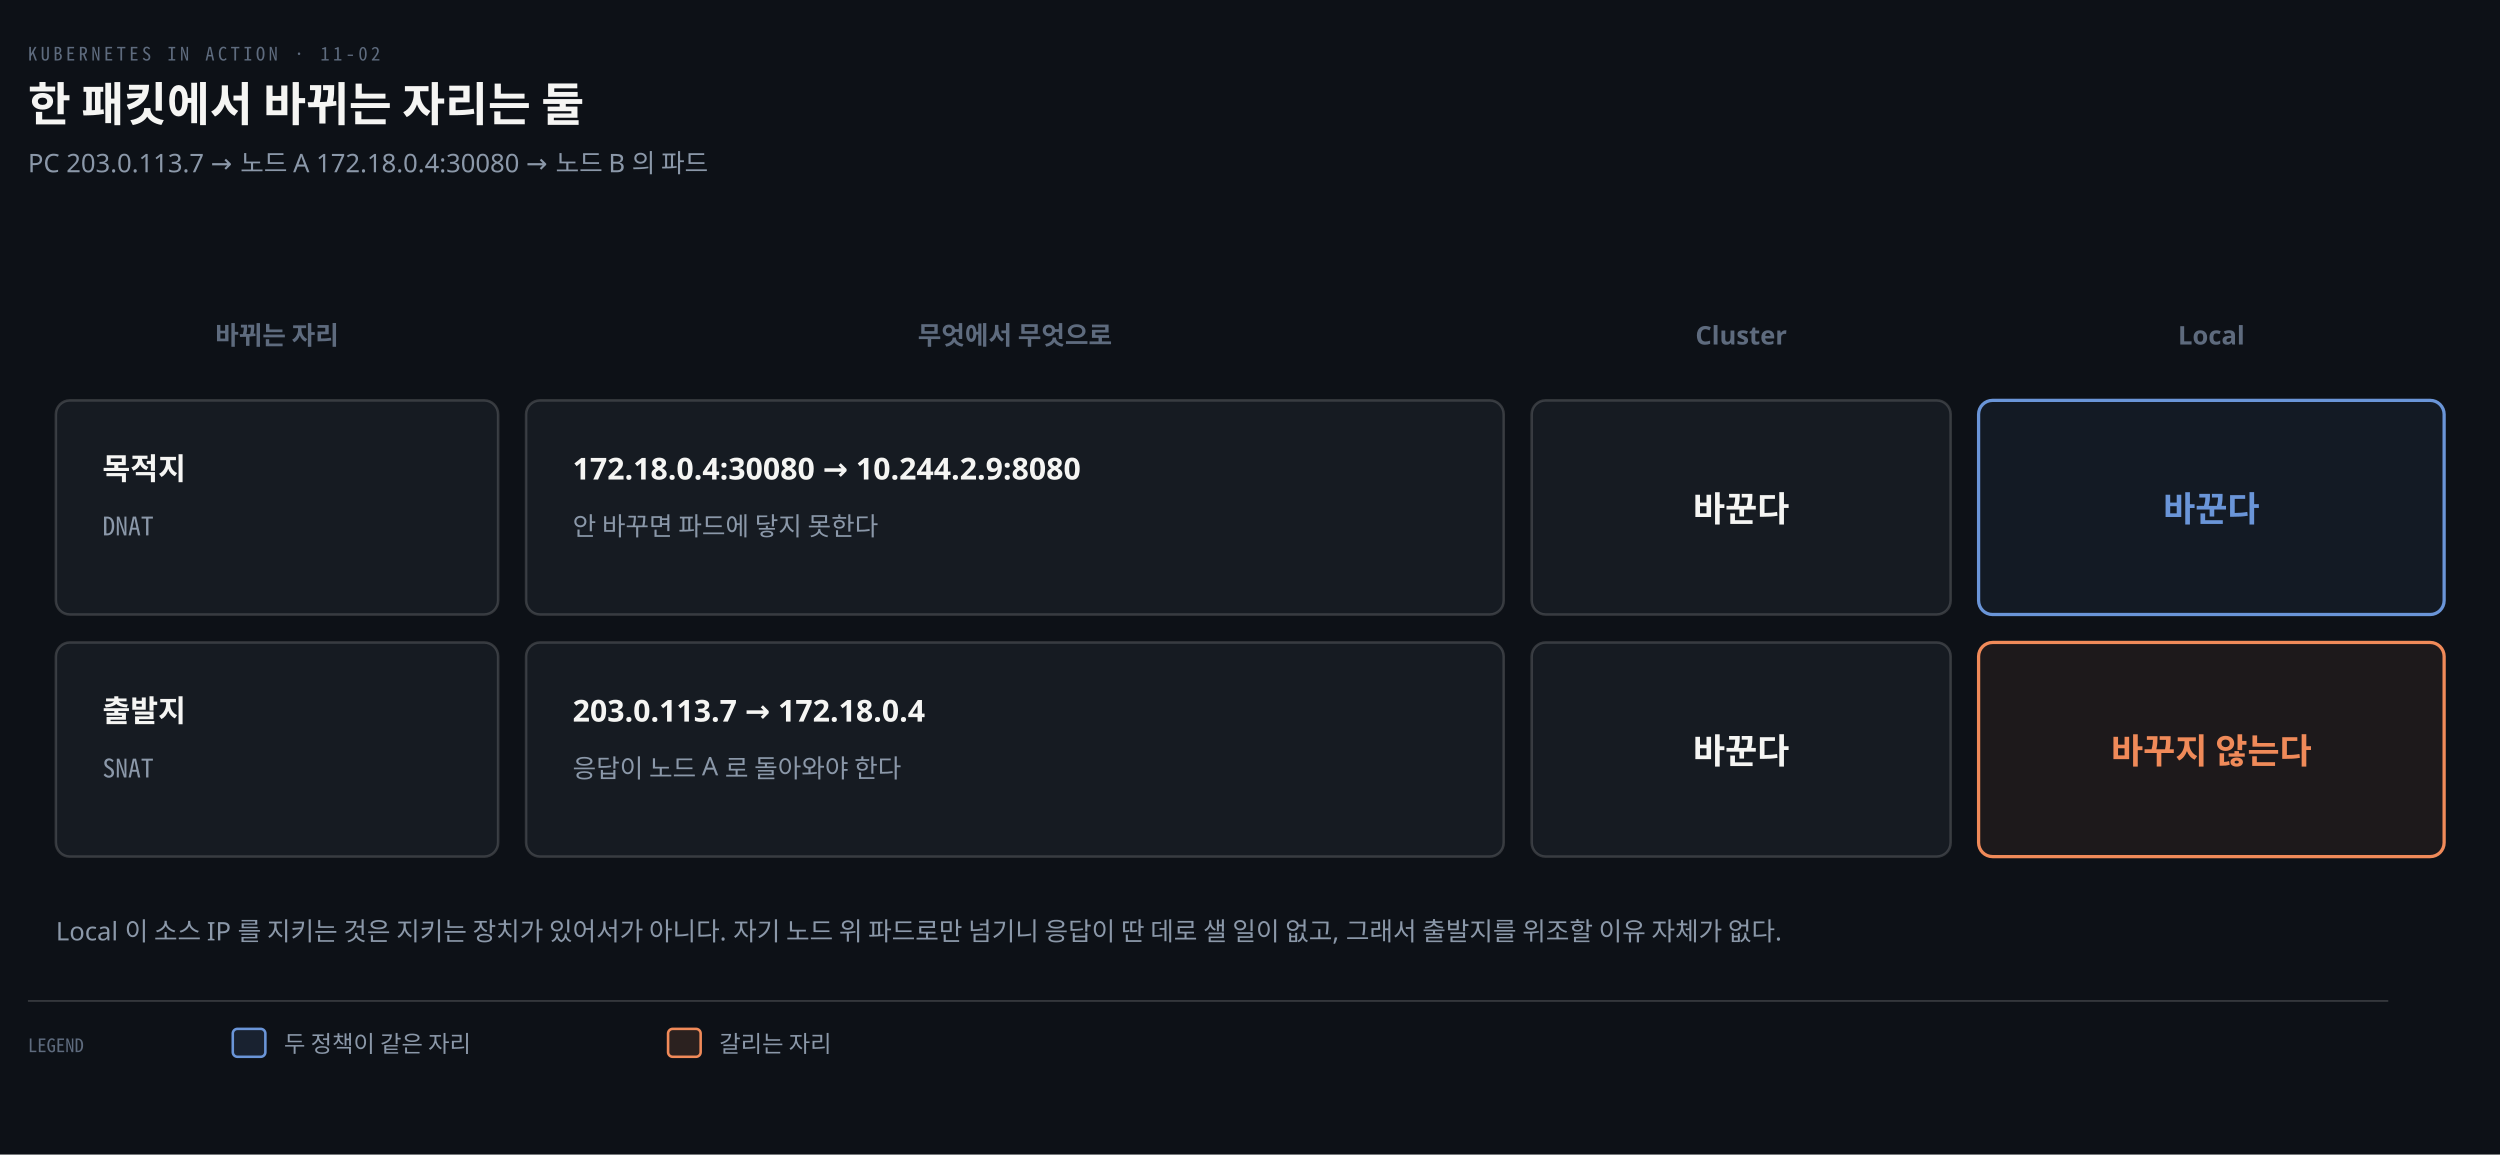
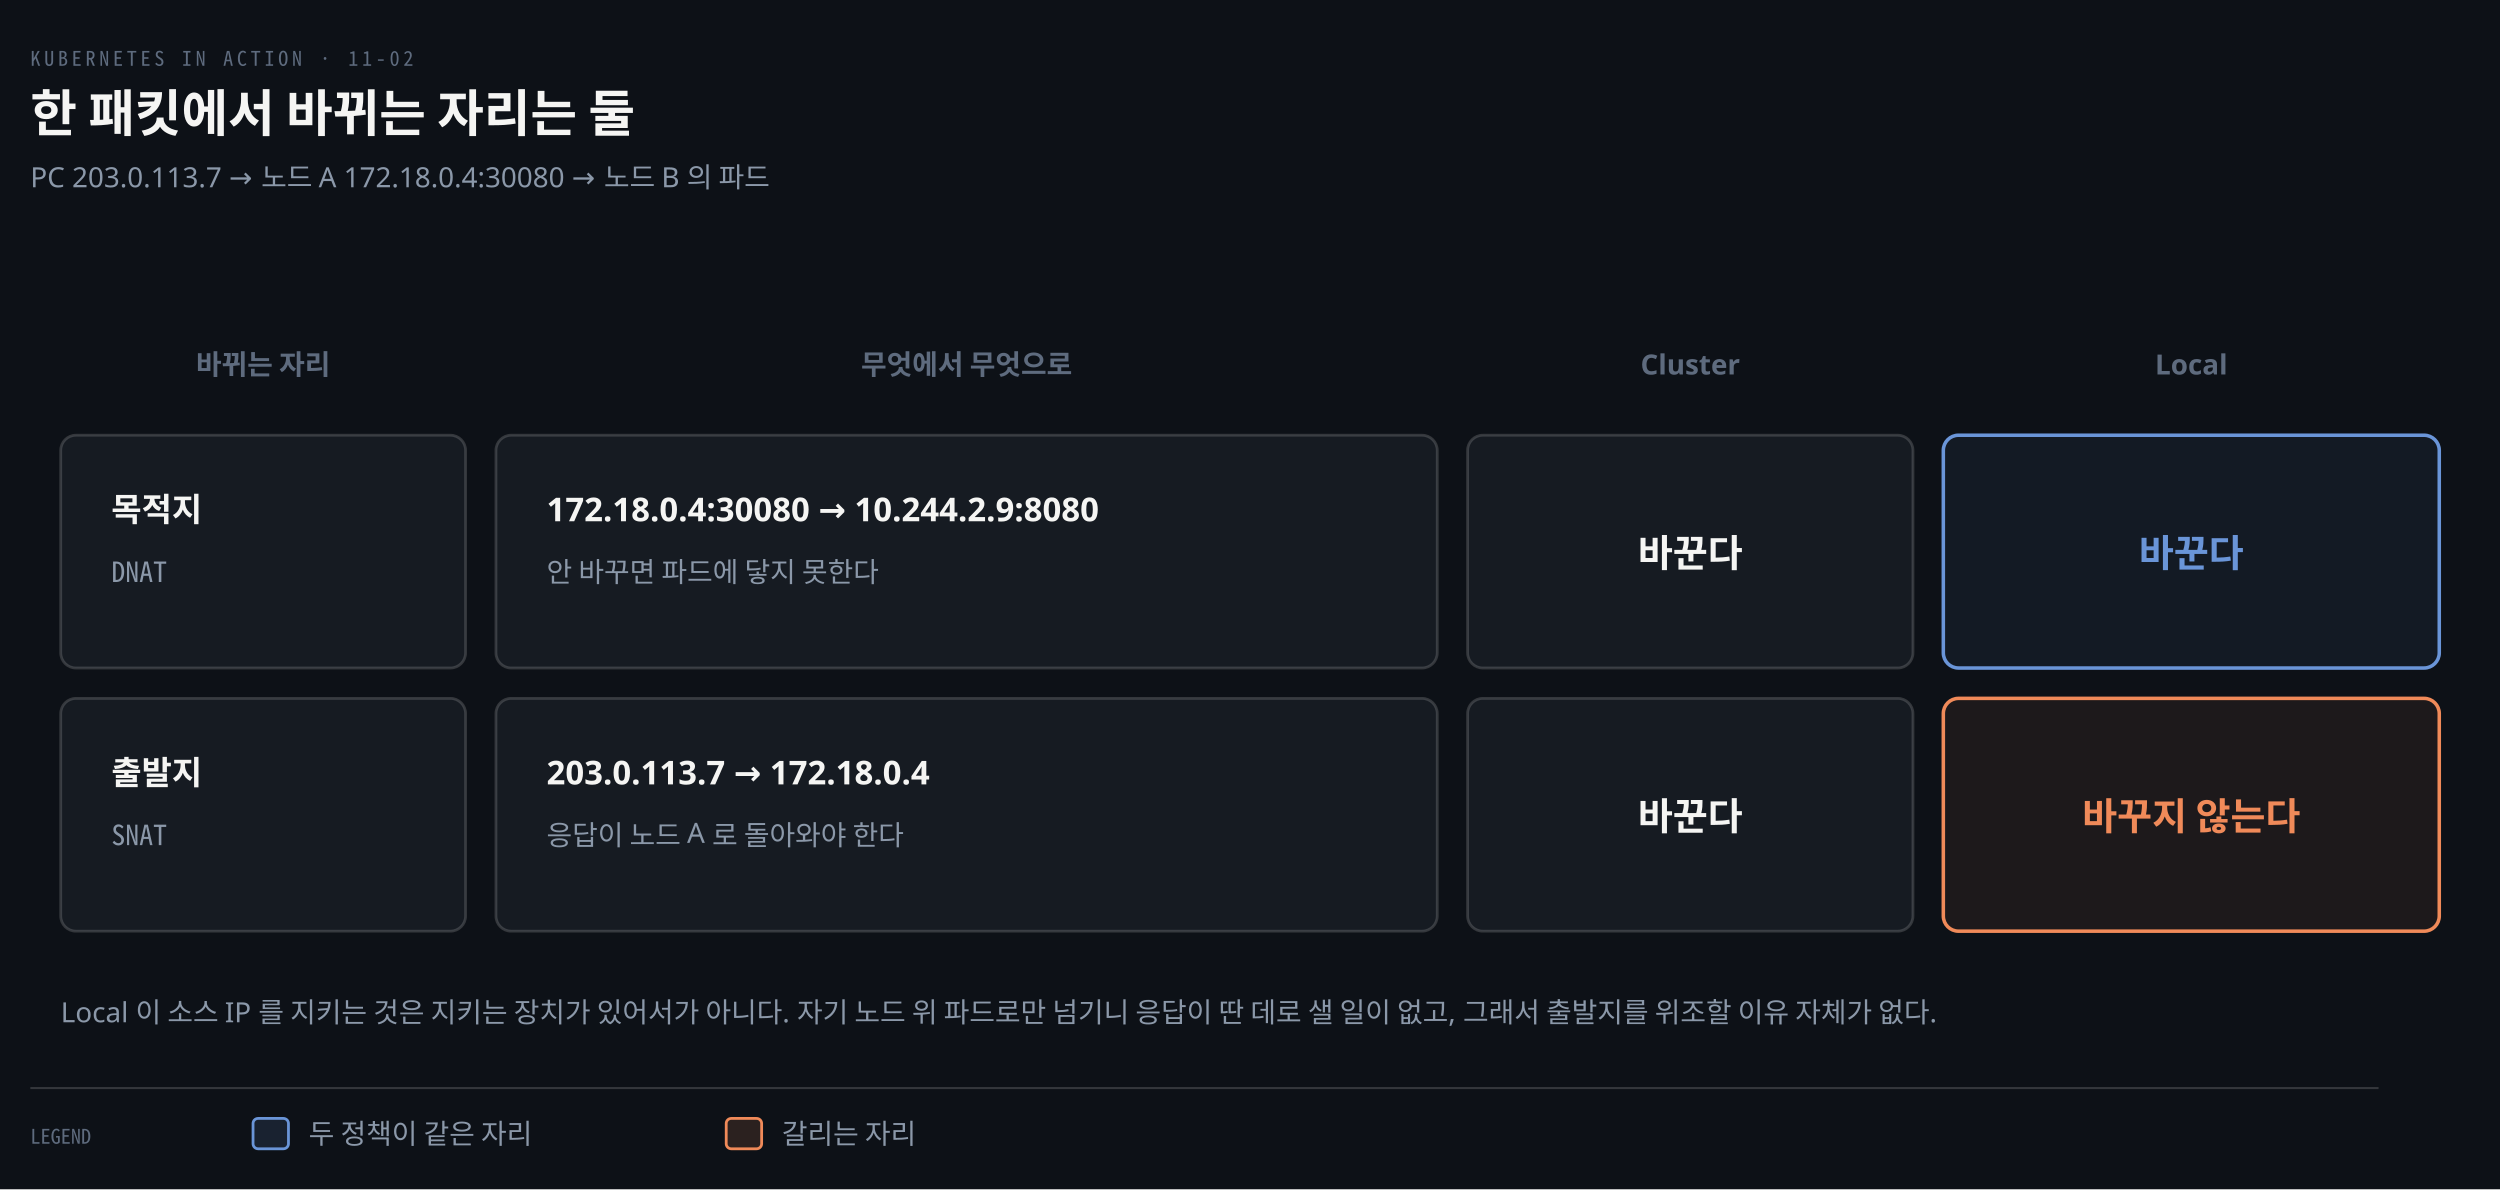
- <svg xmlns="http://www.w3.org/2000/svg" viewBox="0 0 1074 496" width="100%" role="img" aria-labelledby="dt dd">
+ <svg xmlns="http://www.w3.org/2000/svg" viewBox="0 0 988 470" width="100%" role="img" aria-labelledby="dt dd">
  <defs>
    <marker id="ar" viewBox="0 0 8 8" refX="7" refY="4" markerWidth="6.5" markerHeight="6.5" orient="auto">
      <path d="M0 0 L8 4 L0 8 z" fill="#8B98A9" />
    </marker>
    <marker id="ok" viewBox="0 0 8 8" refX="7" refY="4" markerWidth="6.5" markerHeight="6.5" orient="auto">
      <path d="M0 0 L8 4 L0 8 z" fill="#3FB98C" />
    </marker>
    <marker id="warn" viewBox="0 0 8 8" refX="7" refY="4" markerWidth="6.5" markerHeight="6.5" orient="auto">
      <path d="M0 0 L8 4 L0 8 z" fill="#E3B341" />
    </marker>
    <marker id="bad" viewBox="0 0 8 8" refX="7" refY="4" markerWidth="6.5" markerHeight="6.5" orient="auto">
      <path d="M0 0 L8 4 L0 8 z" fill="#F0616D" />
    </marker>
    <marker id="info" viewBox="0 0 8 8" refX="7" refY="4" markerWidth="6.5" markerHeight="6.5" orient="auto">
      <path d="M0 0 L8 4 L0 8 z" fill="#6A95D8" />
    </marker>
    <marker id="acc" viewBox="0 0 8 8" refX="7" refY="4" markerWidth="6.5" markerHeight="6.5" orient="auto">
      <path d="M0 0 L8 4 L0 8 z" fill="#F08A59" />
    </marker>
    <marker id="soft" viewBox="0 0 8 8" refX="7" refY="4" markerWidth="6.5" markerHeight="6.5" orient="auto">
      <path d="M0 0 L8 4 L0 8 z" fill="#5E6B7E" />
    </marker>
  </defs>
-   <rect width="1074" height="496" fill="#0D1117" />
+   <rect width="988" height="470" fill="#0D1117" />
  <text x="12" y="26" font-family="'Geist Mono','Noto Sans Mono CJK KR',monospace" font-size="8" letter-spacing="0.18em" fill="#5E6B7E">KUBERNETES IN ACTION · 11-02</text>
  <text x="12" y="52" font-family="'Geist','Apple SD Gothic Neo','Noto Sans KR','Malgun Gothic',sans-serif" font-size="20" font-weight="600" fill="#F5F5F3">한 패킷에서 바뀌는 자리는 둘</text>
  <text x="12" y="74" font-family="'Geist','Apple SD Gothic Neo','Noto Sans KR','Malgun Gothic',sans-serif" font-size="11" fill="#8B98A9">PC 203.0.113.7 → 노드 A 172.18.0.4:30080 → 노드 B 의 파드</text>
-   <text x="119" y="148" text-anchor="middle" font-family="'Geist','Apple SD Gothic Neo','Noto Sans KR','Malgun Gothic',sans-serif" font-size="11" font-weight="600" fill="#5E6B7E">바뀌는 자리</text>
-   <text x="436" y="148" text-anchor="middle" font-family="'Geist','Apple SD Gothic Neo','Noto Sans KR','Malgun Gothic',sans-serif" font-size="11" font-weight="600" fill="#5E6B7E">무엇에서 무엇으로</text>
-   <text x="748" y="148" text-anchor="middle" font-family="'Geist','Apple SD Gothic Neo','Noto Sans KR','Malgun Gothic',sans-serif" font-size="11" font-weight="600" fill="#5E6B7E">Cluster</text>
-   <text x="950" y="148" text-anchor="middle" font-family="'Geist','Apple SD Gothic Neo','Noto Sans KR','Malgun Gothic',sans-serif" font-size="11" font-weight="600" fill="#5E6B7E">Local</text>
-   <rect x="24" y="172" width="190" height="92" rx="6" fill="#161B22" stroke="rgba(191,192,192,0.22)" stroke-width="1.1" />
+   <text x="104" y="148" text-anchor="middle" font-family="'Geist','Apple SD Gothic Neo','Noto Sans KR','Malgun Gothic',sans-serif" font-size="11" font-weight="600" fill="#5E6B7E">바뀌는 자리</text>
+   <text x="382" y="148" text-anchor="middle" font-family="'Geist','Apple SD Gothic Neo','Noto Sans KR','Malgun Gothic',sans-serif" font-size="11" font-weight="600" fill="#5E6B7E">무엇에서 무엇으로</text>
+   <text x="668" y="148" text-anchor="middle" font-family="'Geist','Apple SD Gothic Neo','Noto Sans KR','Malgun Gothic',sans-serif" font-size="11" font-weight="600" fill="#5E6B7E">Cluster</text>
+   <text x="866" y="148" text-anchor="middle" font-family="'Geist','Apple SD Gothic Neo','Noto Sans KR','Malgun Gothic',sans-serif" font-size="11" font-weight="600" fill="#5E6B7E">Local</text>
+   <rect x="24" y="172" width="160" height="92" rx="6" fill="#161B22" stroke="rgba(191,192,192,0.22)" stroke-width="1.1" />
  <text x="44" y="206" text-anchor="start" font-family="'Geist','Apple SD Gothic Neo','Noto Sans KR','Malgun Gothic',sans-serif" font-size="13" font-weight="600" fill="#F5F5F3">목적지</text>
  <text x="44" y="230" text-anchor="start" font-family="'Geist Mono','Noto Sans Mono CJK KR',monospace" font-size="11" font-weight="400" fill="#8B98A9">DNAT</text>
-   <rect x="226" y="172" width="420" height="92" rx="6" fill="#161B22" stroke="rgba(191,192,192,0.22)" stroke-width="1.1" />
-   <text x="246" y="206" text-anchor="start" font-family="'Geist','Apple SD Gothic Neo','Noto Sans KR','Malgun Gothic',sans-serif" font-size="13" font-weight="600" fill="#F5F5F3">172.18.0.4:30080 → 10.244.2.9:8080</text>
-   <text x="246" y="230" text-anchor="start" font-family="'Geist','Apple SD Gothic Neo','Noto Sans KR','Malgun Gothic',sans-serif" font-size="11" font-weight="400" fill="#8B98A9">안 바꾸면 파드에 닿지 못한다</text>
-   <rect x="658" y="172" width="180" height="92" rx="6" fill="#161B22" stroke="rgba(191,192,192,0.22)" stroke-width="1.1" />
-   <text x="748" y="224" text-anchor="middle" font-family="'Geist','Apple SD Gothic Neo','Noto Sans KR','Malgun Gothic',sans-serif" font-size="15" font-weight="600" fill="#F5F5F3">바꾼다</text>
-   <rect x="850" y="172" width="200" height="92" rx="6" fill="#6A95D812" stroke="#6A95D8" stroke-width="1.4" />
-   <text x="950" y="224" text-anchor="middle" font-family="'Geist','Apple SD Gothic Neo','Noto Sans KR','Malgun Gothic',sans-serif" font-size="15" font-weight="600" fill="#6A95D8">바꾼다</text>
-   <rect x="24" y="276" width="190" height="92" rx="6" fill="#161B22" stroke="rgba(191,192,192,0.22)" stroke-width="1.1" />
+   <rect x="196" y="172" width="372" height="92" rx="6" fill="#161B22" stroke="rgba(191,192,192,0.22)" stroke-width="1.1" />
+   <text x="216" y="206" text-anchor="start" font-family="'Geist','Apple SD Gothic Neo','Noto Sans KR','Malgun Gothic',sans-serif" font-size="13" font-weight="600" fill="#F5F5F3">172.18.0.4:30080 → 10.244.2.9:8080</text>
+   <text x="216" y="230" text-anchor="start" font-family="'Geist','Apple SD Gothic Neo','Noto Sans KR','Malgun Gothic',sans-serif" font-size="11" font-weight="400" fill="#8B98A9">안 바꾸면 파드에 닿지 못한다</text>
+   <rect x="580" y="172" width="176" height="92" rx="6" fill="#161B22" stroke="rgba(191,192,192,0.22)" stroke-width="1.1" />
+   <text x="668" y="224" text-anchor="middle" font-family="'Geist','Apple SD Gothic Neo','Noto Sans KR','Malgun Gothic',sans-serif" font-size="15" font-weight="600" fill="#F5F5F3">바꾼다</text>
+   <rect x="768" y="172" width="196" height="92" rx="6" fill="#6A95D812" stroke="#6A95D8" stroke-width="1.4" />
+   <text x="866" y="224" text-anchor="middle" font-family="'Geist','Apple SD Gothic Neo','Noto Sans KR','Malgun Gothic',sans-serif" font-size="15" font-weight="600" fill="#6A95D8">바꾼다</text>
+   <rect x="24" y="276" width="160" height="92" rx="6" fill="#161B22" stroke="rgba(191,192,192,0.22)" stroke-width="1.1" />
  <text x="44" y="310" text-anchor="start" font-family="'Geist','Apple SD Gothic Neo','Noto Sans KR','Malgun Gothic',sans-serif" font-size="13" font-weight="600" fill="#F5F5F3">출발지</text>
  <text x="44" y="334" text-anchor="start" font-family="'Geist Mono','Noto Sans Mono CJK KR',monospace" font-size="11" font-weight="400" fill="#8B98A9">SNAT</text>
-   <rect x="226" y="276" width="420" height="92" rx="6" fill="#161B22" stroke="rgba(191,192,192,0.22)" stroke-width="1.1" />
-   <text x="246" y="310" text-anchor="start" font-family="'Geist','Apple SD Gothic Neo','Noto Sans KR','Malgun Gothic',sans-serif" font-size="13" font-weight="600" fill="#F5F5F3">203.0.113.7 → 172.18.0.4</text>
-   <text x="246" y="334" text-anchor="start" font-family="'Geist','Apple SD Gothic Neo','Noto Sans KR','Malgun Gothic',sans-serif" font-size="11" font-weight="400" fill="#8B98A9">응답이 노드 A 로 돌아와야 한다</text>
-   <rect x="658" y="276" width="180" height="92" rx="6" fill="#161B22" stroke="rgba(191,192,192,0.22)" stroke-width="1.1" />
-   <text x="748" y="328" text-anchor="middle" font-family="'Geist','Apple SD Gothic Neo','Noto Sans KR','Malgun Gothic',sans-serif" font-size="15" font-weight="600" fill="#F5F5F3">바꾼다</text>
-   <rect x="850" y="276" width="200" height="92" rx="6" fill="#F08A5912" stroke="#F08A59" stroke-width="1.4" />
-   <text x="950" y="328" text-anchor="middle" font-family="'Geist','Apple SD Gothic Neo','Noto Sans KR','Malgun Gothic',sans-serif" font-size="15" font-weight="600" fill="#F08A59">바꾸지 않는다</text>
+   <rect x="196" y="276" width="372" height="92" rx="6" fill="#161B22" stroke="rgba(191,192,192,0.22)" stroke-width="1.1" />
+   <text x="216" y="310" text-anchor="start" font-family="'Geist','Apple SD Gothic Neo','Noto Sans KR','Malgun Gothic',sans-serif" font-size="13" font-weight="600" fill="#F5F5F3">203.0.113.7 → 172.18.0.4</text>
+   <text x="216" y="334" text-anchor="start" font-family="'Geist','Apple SD Gothic Neo','Noto Sans KR','Malgun Gothic',sans-serif" font-size="11" font-weight="400" fill="#8B98A9">응답이 노드 A 로 돌아와야 한다</text>
+   <rect x="580" y="276" width="176" height="92" rx="6" fill="#161B22" stroke="rgba(191,192,192,0.22)" stroke-width="1.1" />
+   <text x="668" y="328" text-anchor="middle" font-family="'Geist','Apple SD Gothic Neo','Noto Sans KR','Malgun Gothic',sans-serif" font-size="15" font-weight="600" fill="#F5F5F3">바꾼다</text>
+   <rect x="768" y="276" width="196" height="92" rx="6" fill="#F08A5912" stroke="#F08A59" stroke-width="1.4" />
+   <text x="866" y="328" text-anchor="middle" font-family="'Geist','Apple SD Gothic Neo','Noto Sans KR','Malgun Gothic',sans-serif" font-size="15" font-weight="600" fill="#F08A59">바꾸지 않는다</text>
  <text x="24" y="404" text-anchor="start" font-family="'Geist','Apple SD Gothic Neo','Noto Sans KR','Malgun Gothic',sans-serif" font-size="11" font-weight="400" fill="#8B98A9">Local 이 소스 IP 를 지키는 것은 지키는 장치가 있어서가 아니다. 자기 노드 위 파드로만 넘기니 응답이 딴 데로 샐 일이 없고, 그래서 출발지를 위조할 이유 자체가 없다.</text>
-   <line x1="12" y1="430" x2="1026" y2="430" stroke="rgba(191,192,192,0.22)" stroke-width="0.8" />
+   <line x1="12" y1="430" x2="940" y2="430" stroke="rgba(191,192,192,0.22)" stroke-width="0.8" />
  <text x="12" y="452" text-anchor="start" font-family="'Geist Mono','Noto Sans Mono CJK KR',monospace" font-size="8" font-weight="400" fill="#5E6B7E">LEGEND</text>
  <rect x="100" y="442" width="14" height="12" rx="2" fill="#6A95D822" stroke="#6A95D8" stroke-width="1.1" />
-   <text x="122" y="452" text-anchor="start" font-family="'Geist','Apple SD Gothic Neo','Noto Sans KR','Malgun Gothic',sans-serif" font-size="10" font-weight="400" fill="#8B98A9">두 정책이 같은 자리</text>
+   <text x="122" y="452" text-anchor="start" font-family="'Geist','Apple SD Gothic Neo','Noto Sans KR','Malgun Gothic',sans-serif" font-size="11" font-weight="400" fill="#8B98A9">두 정책이 같은 자리</text>
  <rect x="287" y="442" width="14" height="12" rx="2" fill="#F08A5922" stroke="#F08A59" stroke-width="1.1" />
-   <text x="309" y="452" text-anchor="start" font-family="'Geist','Apple SD Gothic Neo','Noto Sans KR','Malgun Gothic',sans-serif" font-size="10" font-weight="400" fill="#8B98A9">갈리는 자리</text>
+   <text x="309" y="452" text-anchor="start" font-family="'Geist','Apple SD Gothic Neo','Noto Sans KR','Malgun Gothic',sans-serif" font-size="11" font-weight="400" fill="#8B98A9">갈리는 자리</text>
</svg>
